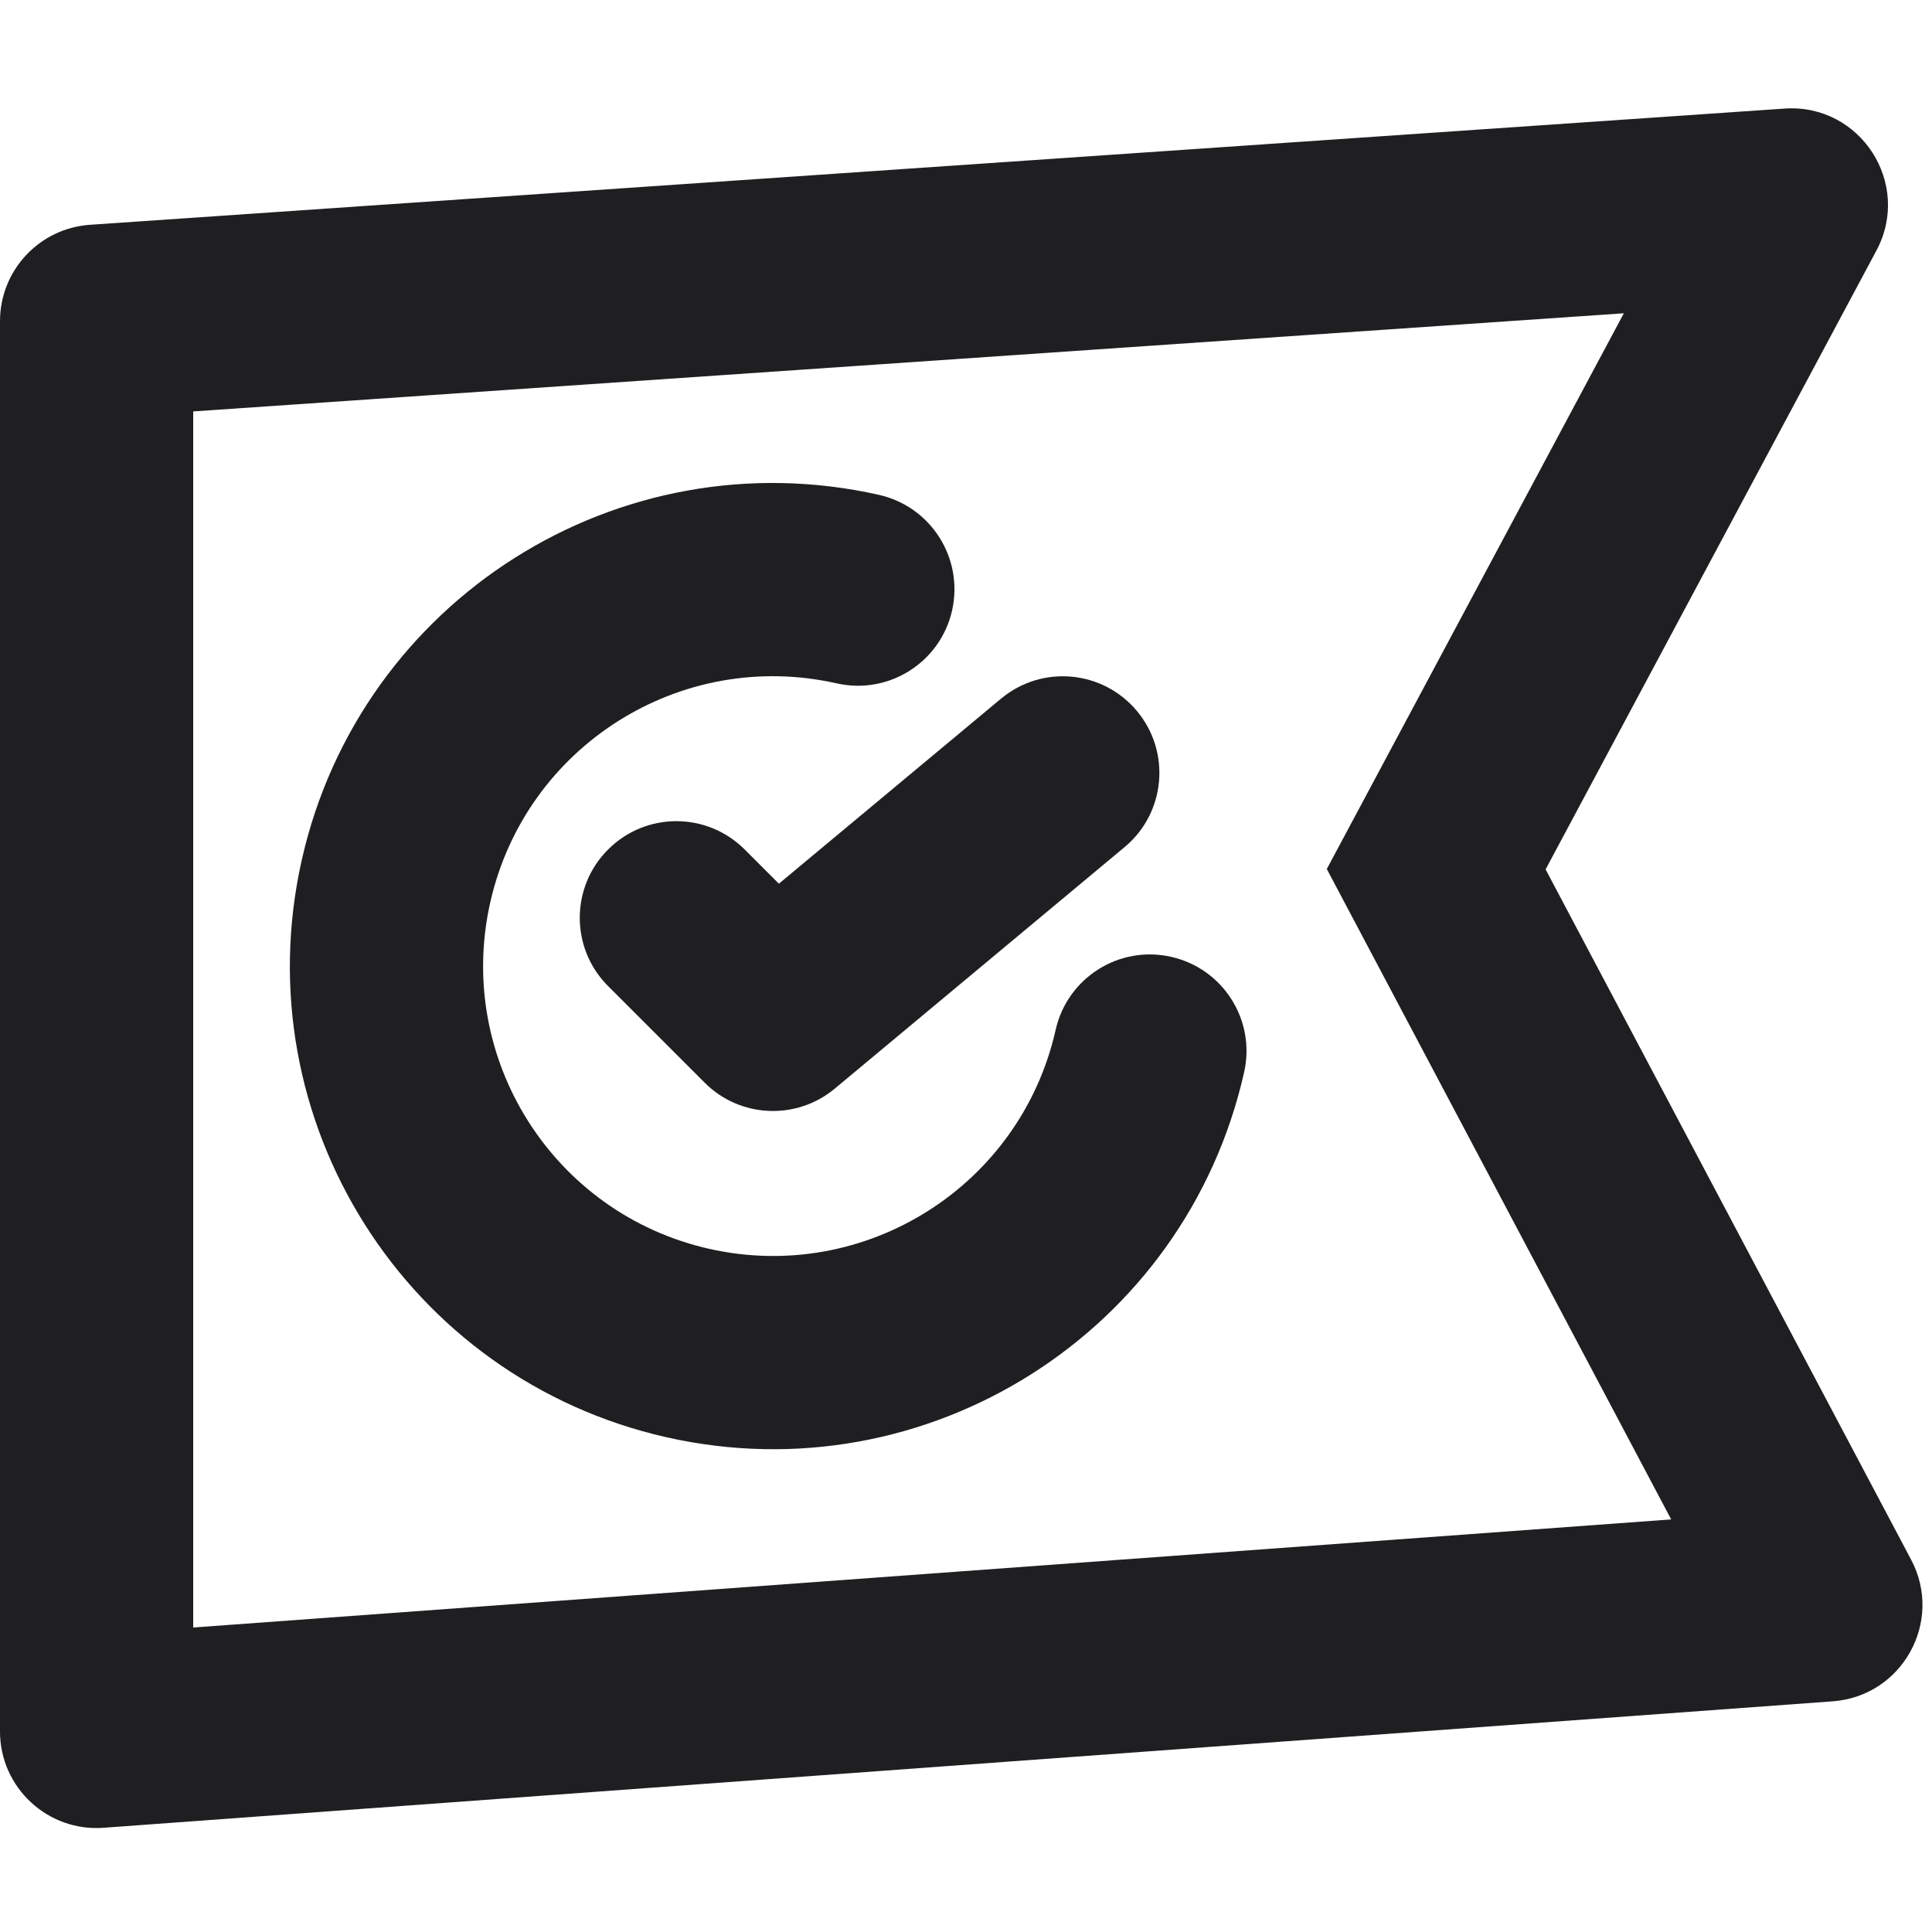
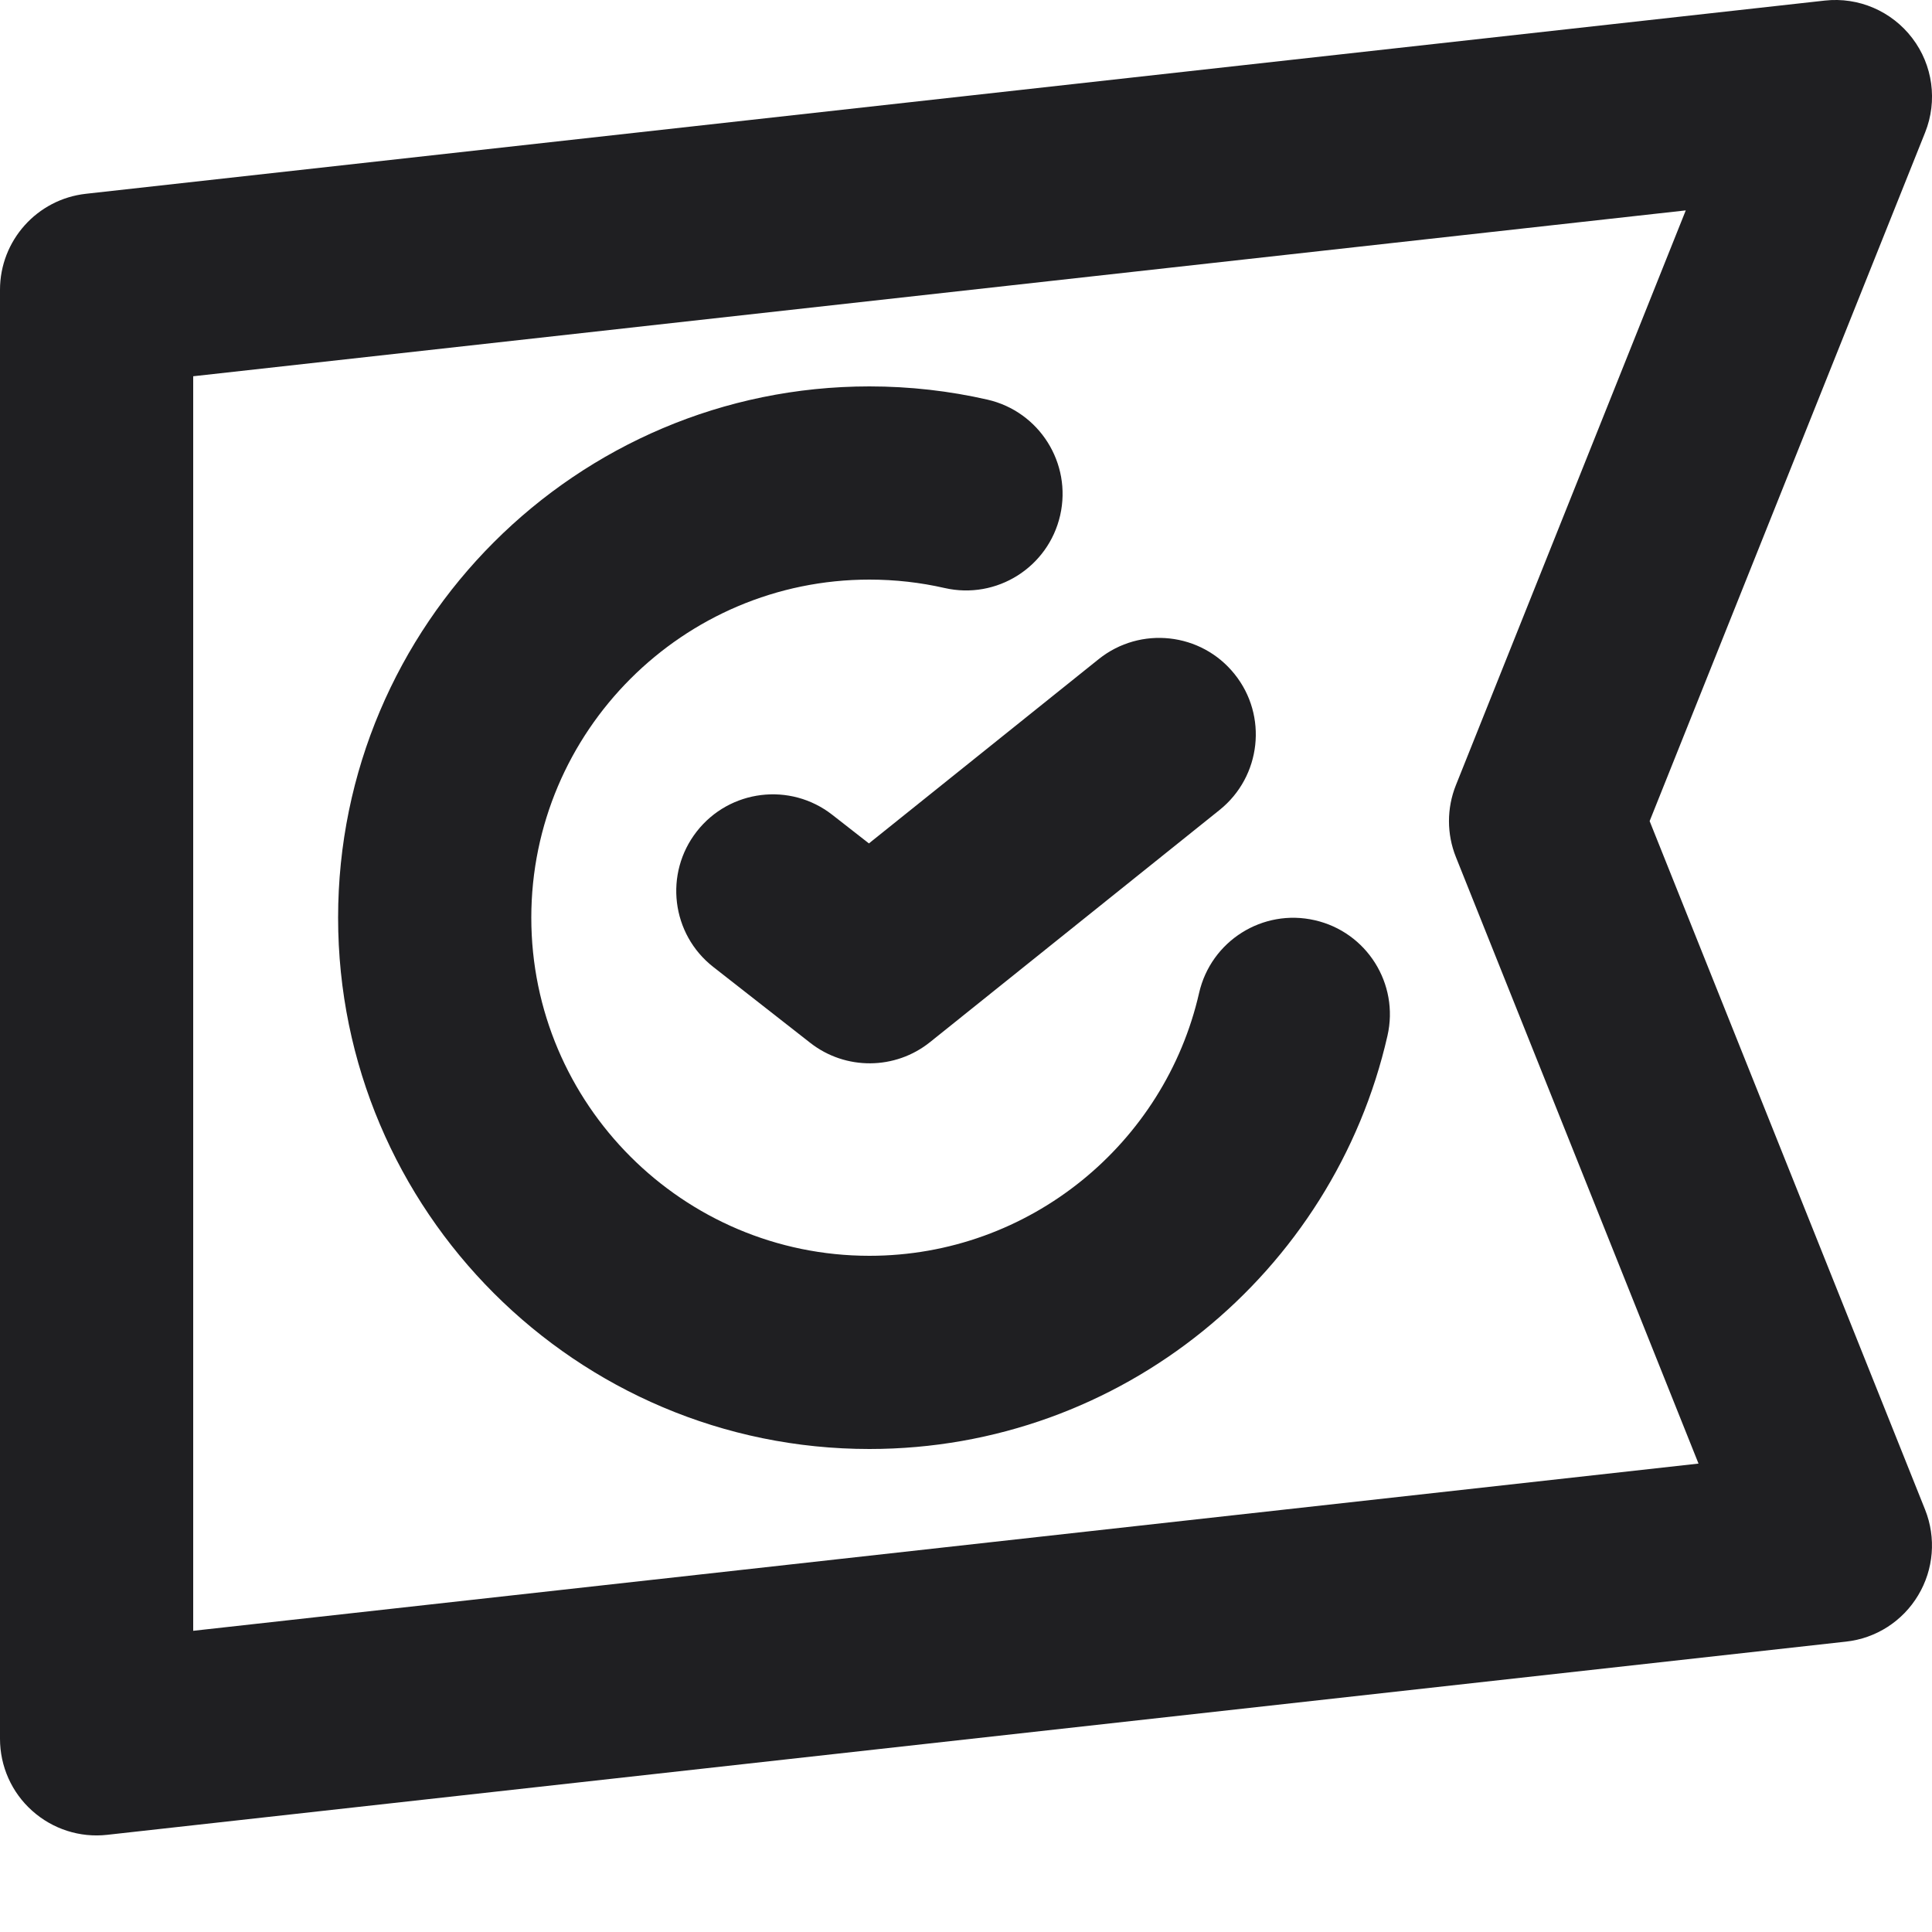
<svg xmlns="http://www.w3.org/2000/svg" width="20" height="20" viewBox="0 0 20 20" fill="none">
-   <path d="M8.661 7.074C7.044 6.71 5.439 7.725 5.075 9.342C4.711 10.958 5.726 12.563 7.342 12.928C8.958 13.292 10.564 12.277 10.928 10.661C11.049 10.122 11.585 9.783 12.123 9.905C12.662 10.026 13.001 10.561 12.879 11.1C12.272 13.794 9.596 15.486 6.902 14.879C4.208 14.272 2.517 11.596 3.124 8.902C3.731 6.208 6.406 4.516 9.1 5.123C9.639 5.245 9.977 5.78 9.856 6.319C9.735 6.857 9.2 7.196 8.661 7.074Z" fill="#1F1F22" />
-   <path d="M11.77 7.361C12.124 7.785 12.066 8.416 11.642 8.769L8.642 11.269C8.245 11.6 7.66 11.574 7.295 11.208L6.295 10.208C5.904 9.818 5.904 9.184 6.295 8.794C6.685 8.403 7.318 8.403 7.709 8.794L8.063 9.148L10.362 7.233C10.786 6.879 11.416 6.936 11.77 7.361Z" fill="#1F1F22" />
-   <path fill-rule="evenodd" clip-rule="evenodd" d="M19.425 2.593L16 9L19.784 16.146C20.122 16.784 19.693 17.559 18.973 17.612L1.073 18.921C0.494 18.964 0 18.505 0 17.924L1.65528e-10 3.325C-9.47843e-06 2.799 0.407 2.363 0.932 2.327L18.474 1.124C19.258 1.07 19.795 1.9 19.425 2.593ZM16.81 3.243L13.735 8.996L17.3 15.729L2 16.848L2 4.259L16.81 3.243Z" fill="#1F1F22" />
+   <path d="M9 4C9.419 4 9.828 4.047 10.222 4.137C10.76 4.26 11.097 4.796 10.975 5.334C10.852 5.873 10.317 6.21 9.778 6.087C9.529 6.03 9.268 6 9 6C7.071 6 5.5 7.571 5.5 9.5C5.5 11.429 7.071 13 9 13C10.66 13 12.058 11.836 12.413 10.279C12.536 9.74 13.072 9.403 13.61 9.526C14.148 9.648 14.486 10.184 14.363 10.722C13.806 13.168 11.615 15 9 15C5.967 15 3.5 12.534 3.5 9.5C3.5 6.467 5.967 4 9 4Z" fill="#1F1F22" />
+   <path d="M11.374 6.823C11.805 6.478 12.435 6.547 12.78 6.978C13.126 7.408 13.056 8.038 12.626 8.384L9.629 10.787C9.267 11.078 8.752 11.081 8.387 10.795L7.384 10.01C6.949 9.67 6.873 9.042 7.213 8.607C7.553 8.172 8.181 8.095 8.616 8.435L8.995 8.731L11.374 6.823Z" fill="#1F1F22" />
+   <path fill-rule="evenodd" clip-rule="evenodd" d="M18.89 0.006C19.239 -0.033 19.583 0.115 19.796 0.395C20.009 0.674 20.059 1.045 19.929 1.371L17.077 8.5L19.929 15.629C20.044 15.919 20.018 16.246 19.857 16.514C19.697 16.782 19.421 16.96 19.11 16.994L1.11 18.994C0.828 19.026 0.545 18.935 0.333 18.745C0.121 18.556 0 18.285 0 18V3C0 2.491 0.383 2.062 0.89 2.006L18.89 0.006ZM2 3.895V16.882L17.583 15.151L15.071 8.871C14.976 8.633 14.976 8.367 15.071 8.129L17.451 2.178L2 3.895Z" fill="#1F1F22" />
</svg>
